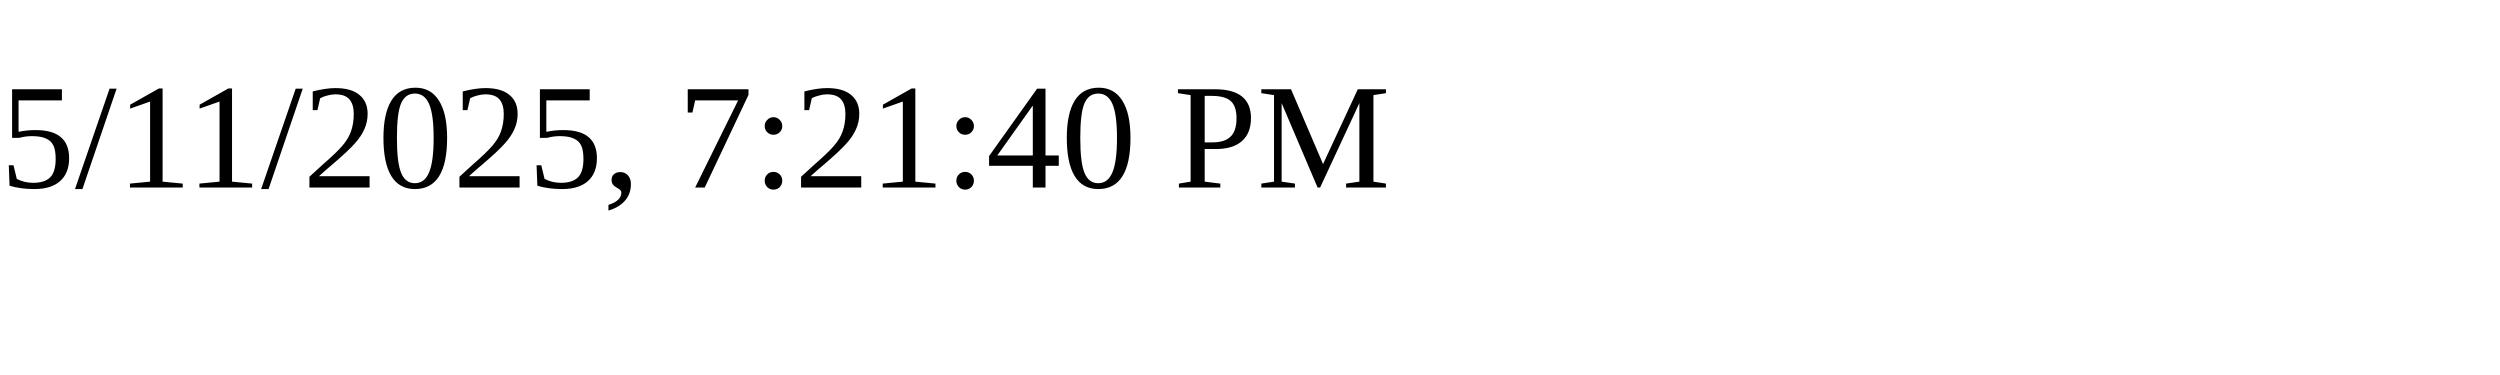
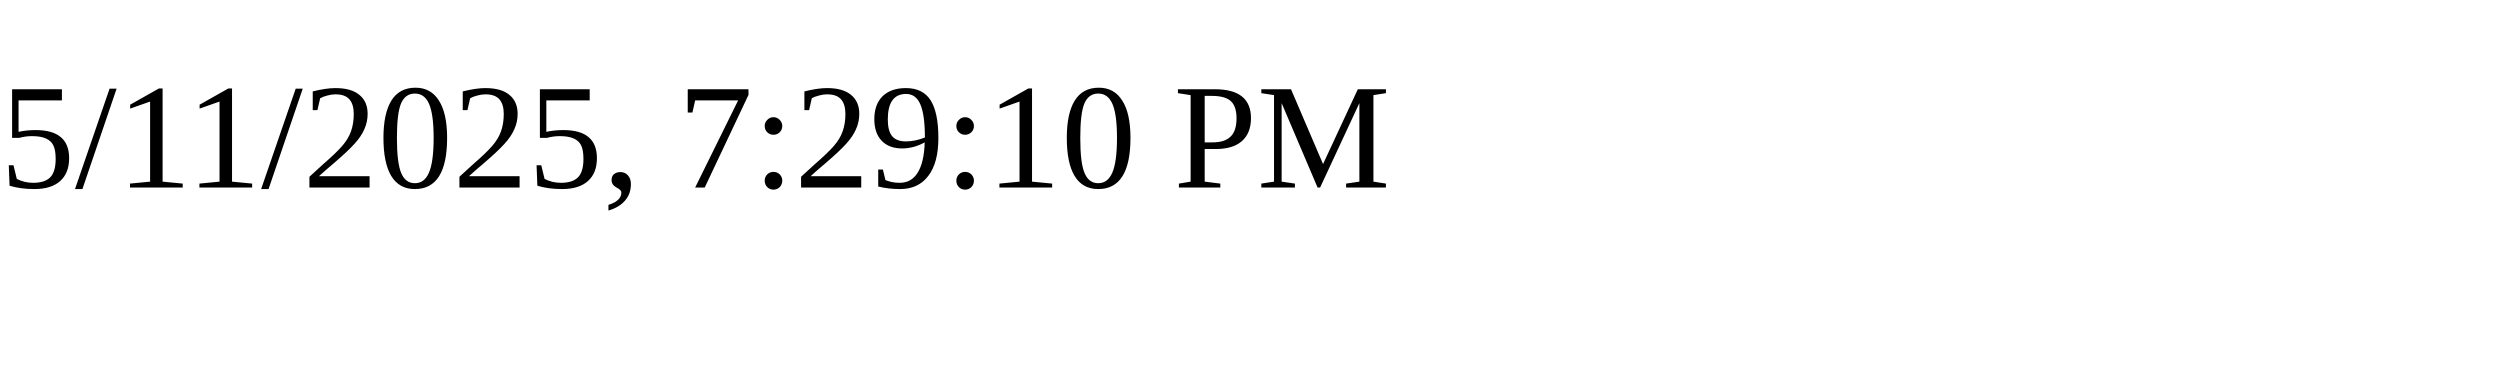
<svg xmlns="http://www.w3.org/2000/svg" height="30" width="200">
-   <text x="0" y="15">5/11/2025, 7:21:40 PM</text>
+   <text x="0" y="15">5/11/2025, 7:29:10 PM</text>
</svg>
